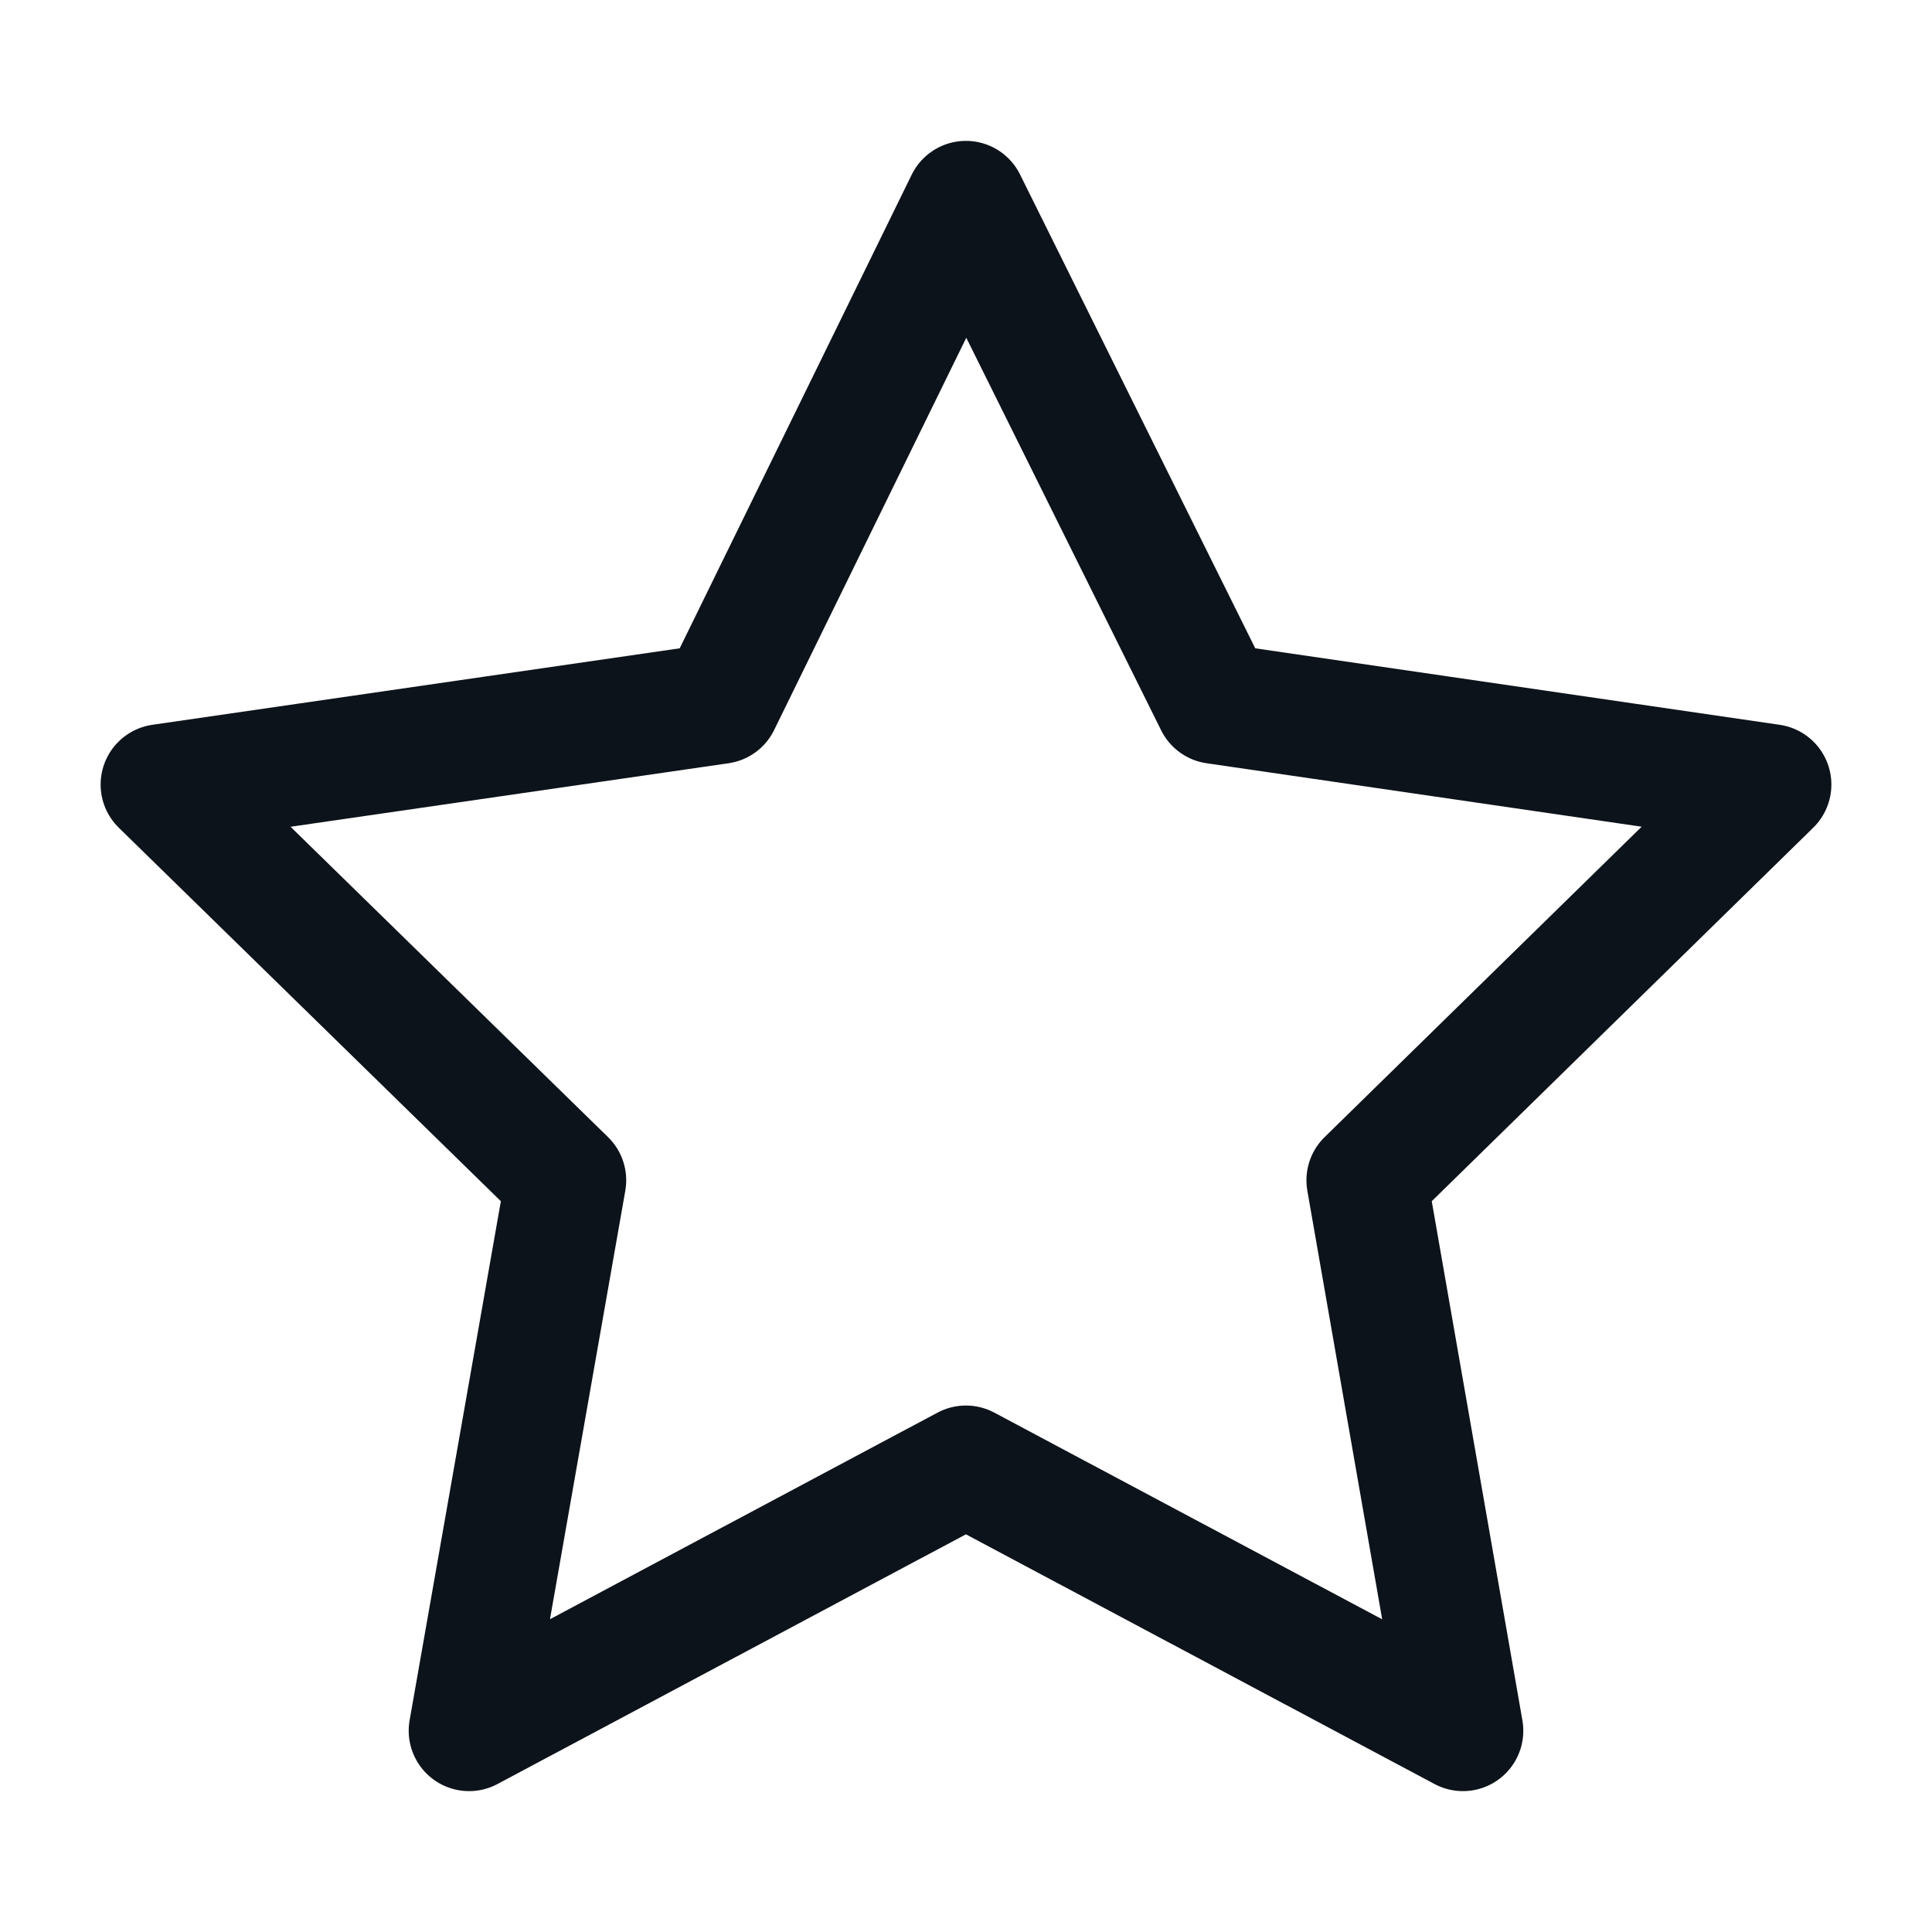
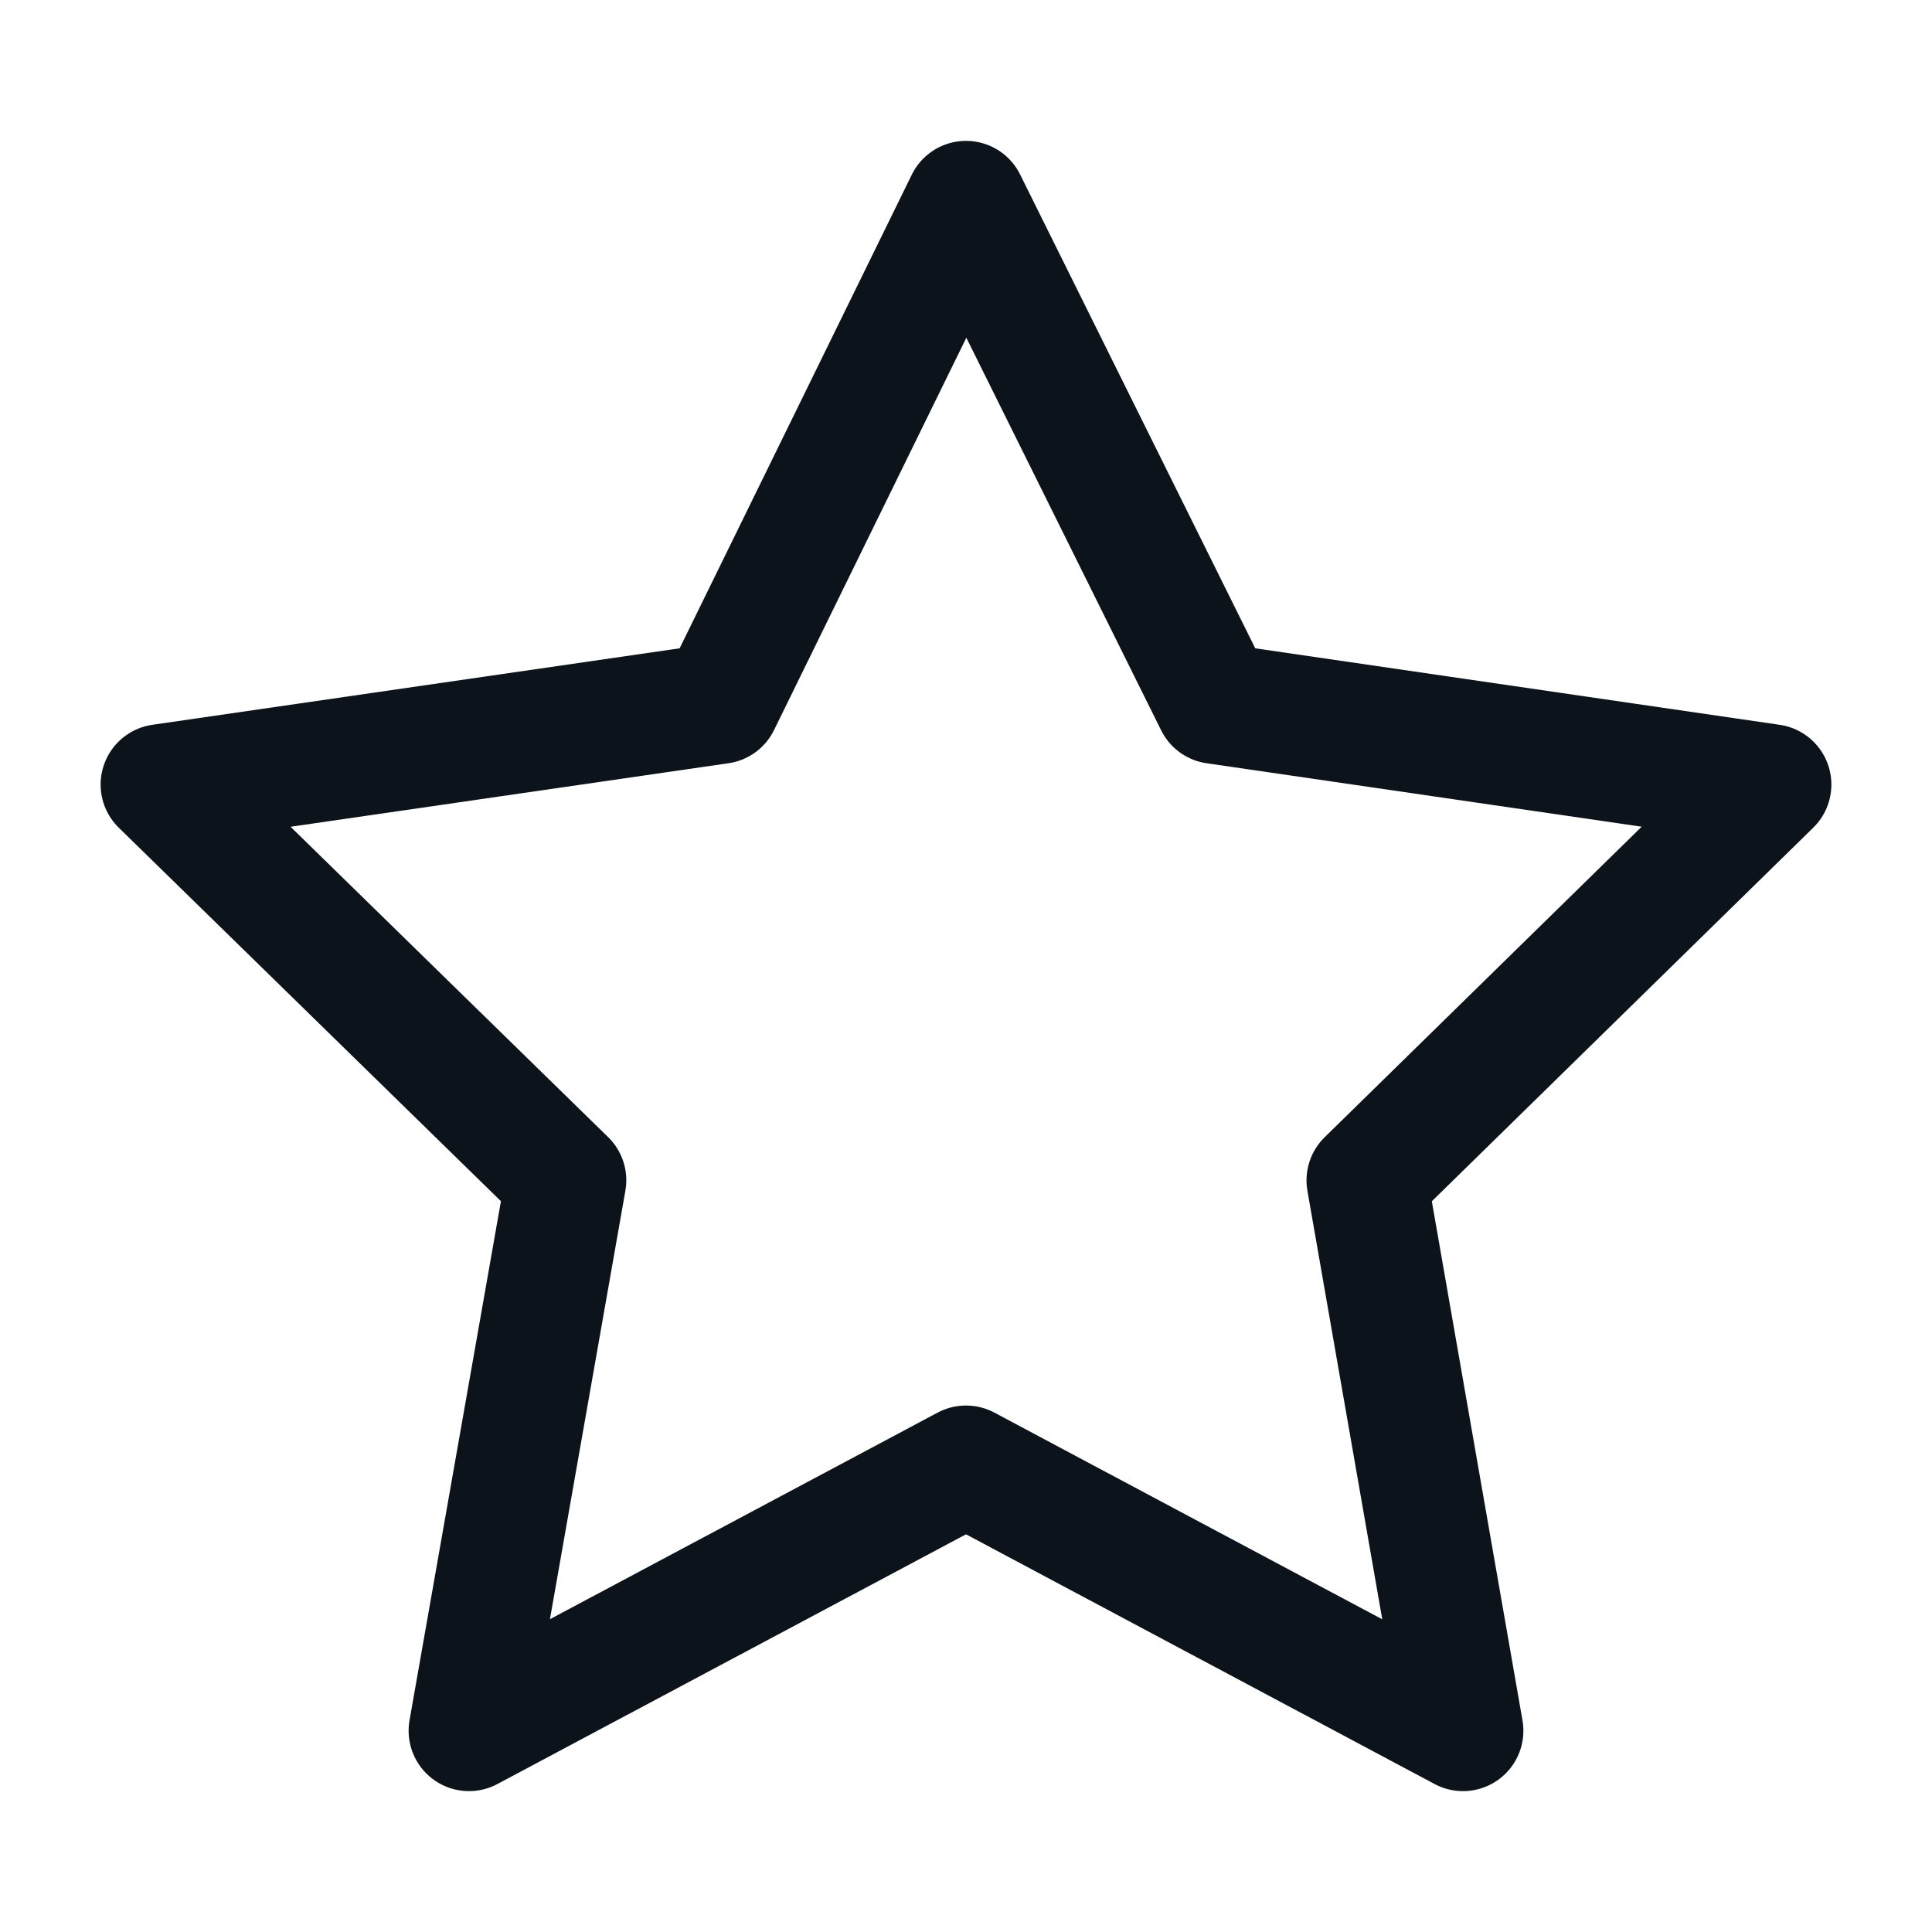
- <svg xmlns="http://www.w3.org/2000/svg" width="24" height="24" viewBox="0 0 24 24" fill="none">
-   <path d="M11.999 2.5L8.943 8.739L2 9.746L7.029 14.662L5.827 21.5L11.999 18.21L18.173 21.5L16.979 14.662L22 9.746L15.096 8.739L11.999 2.5Z" stroke="#0D131A" stroke-width="1.5" stroke-linejoin="round" />
+ <svg fill="none" viewBox="0 0 24 24">
+   <path stroke="#0D131A" stroke-linejoin="round" stroke-width="1.5" d="M12 2.5 8.942 8.739 2 9.746l5.03 4.916L5.826 21.5 12 18.21l6.174 3.29-1.194-6.837L22 9.746l-6.904-1.007z" />
</svg>
